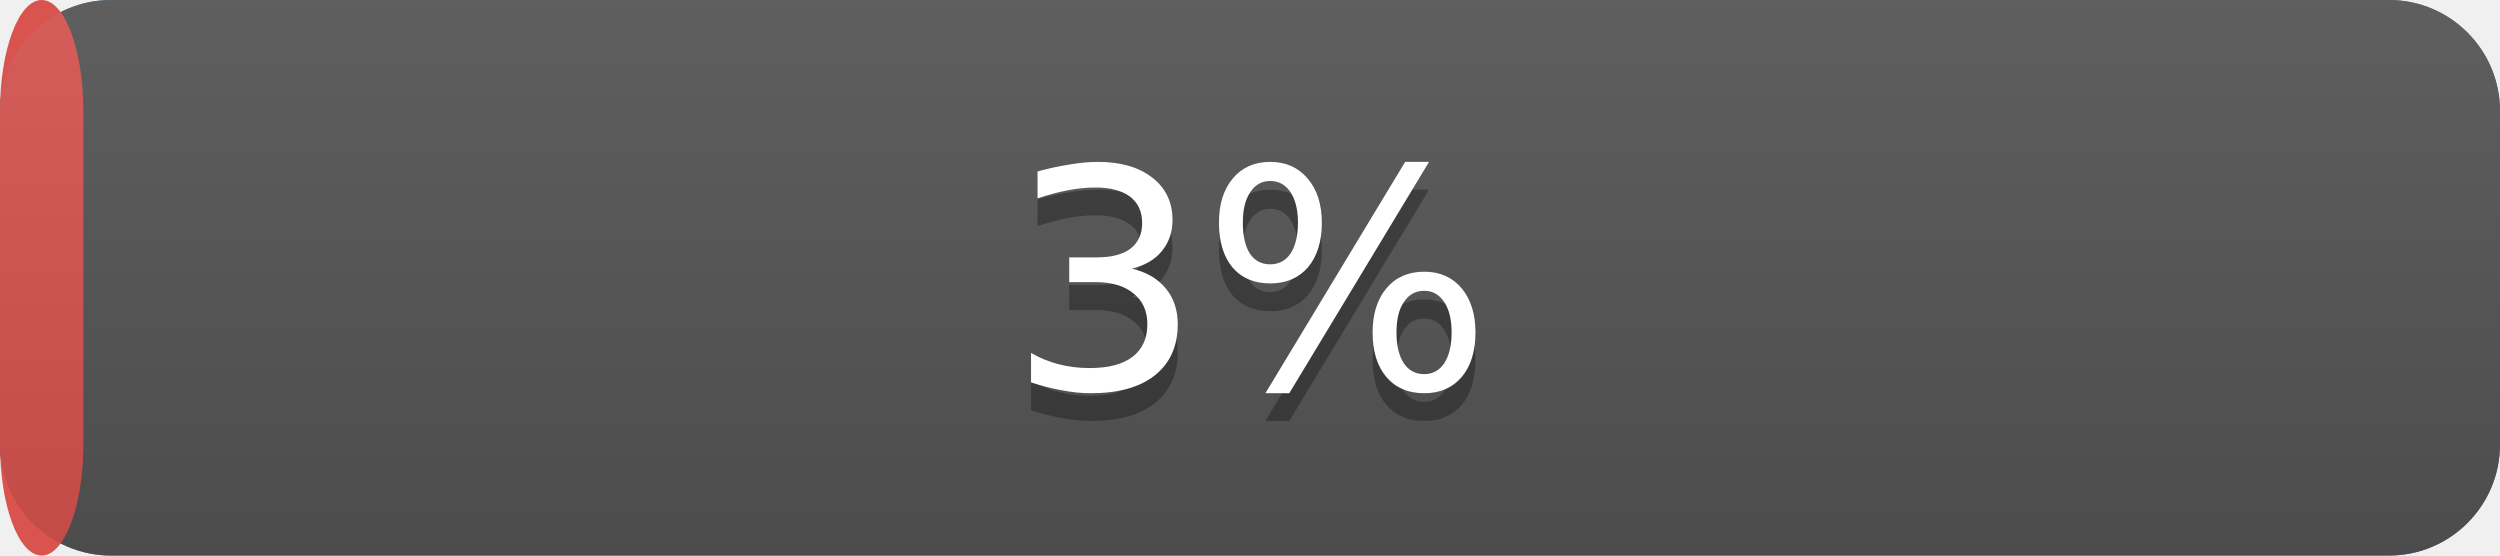
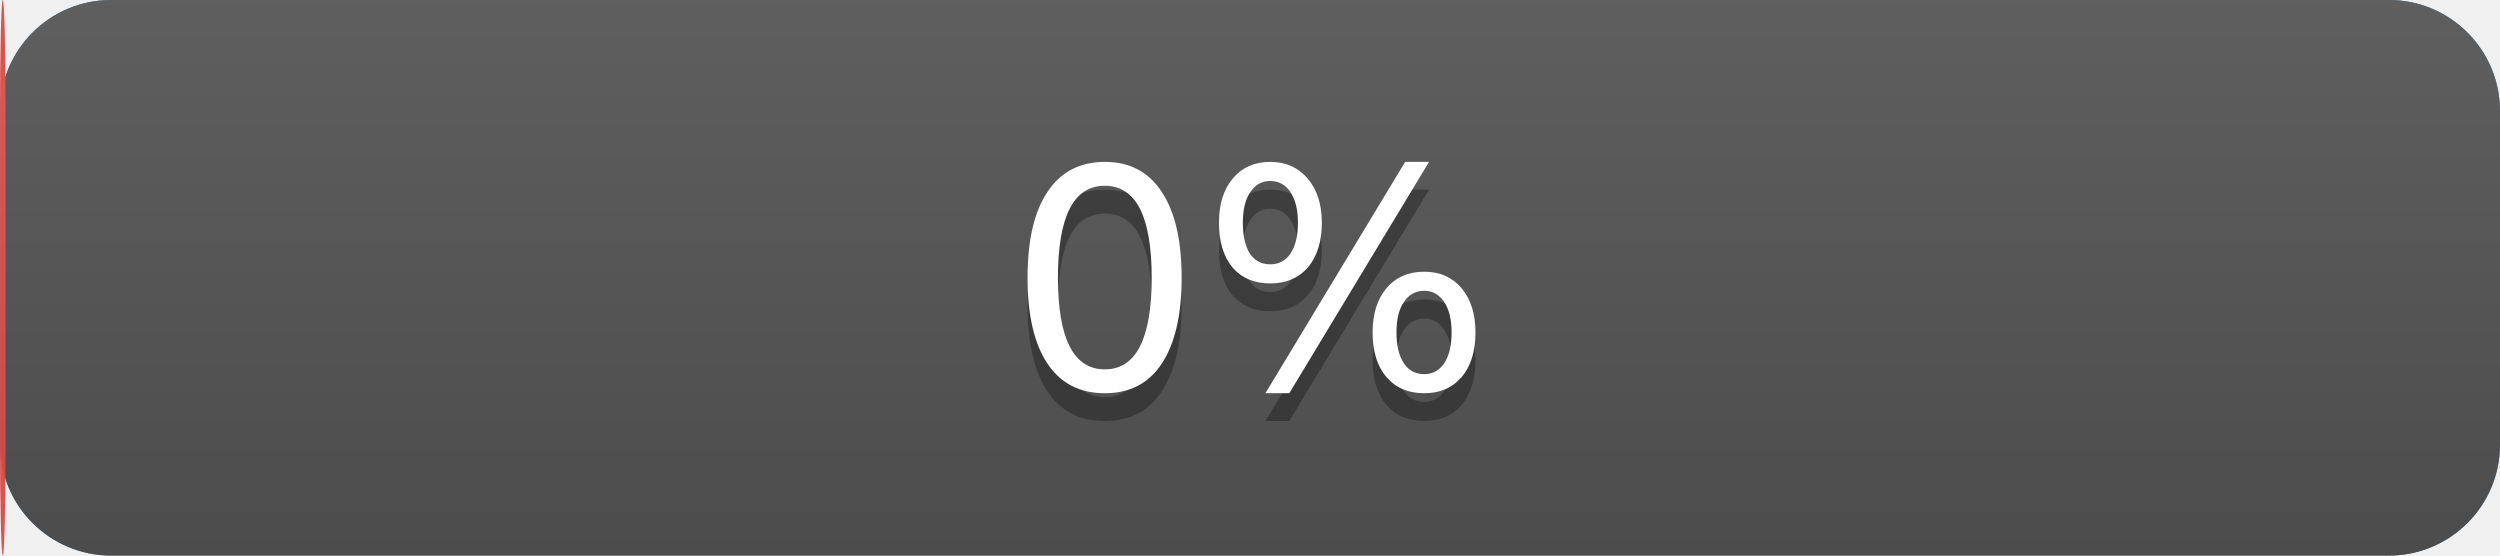
<svg xmlns="http://www.w3.org/2000/svg" width="90" height="20" version="1.1" preserveAspectRatio="xMidYMid">
  <linearGradient id="a" x2="0" y2="100%">
    <stop offset="0" stop-color="#bbb" stop-opacity=".1" />
    <stop offset="1" stop-opacity=".1" />
  </linearGradient>
  <rect rx="4" x="0" width="90" height="20" fill="#428bca" />
  <rect rx="4" x="0" width="90" height="20" fill="#555" />
-   <rect rx="4" x="0" width="3.0" height="20" fill="#d9534f" />
+   <rect rx="4" x="0" width="0.2" height="20" fill="#d9534f" />
  <rect rx="4" width="90" height="20" fill="url(#a)" />
  <g fill="#fff" text-anchor="middle" font-family="DejaVu Sans,Verdana,Geneva,sans-serif" font-size="11">
    <text x="45.0" y="15" fill="#010101" fill-opacity=".3">
-       3%
+       0%
    </text>
    <text x="45.0" y="14">
-       3%
+       0%
    </text>
  </g>
</svg>
